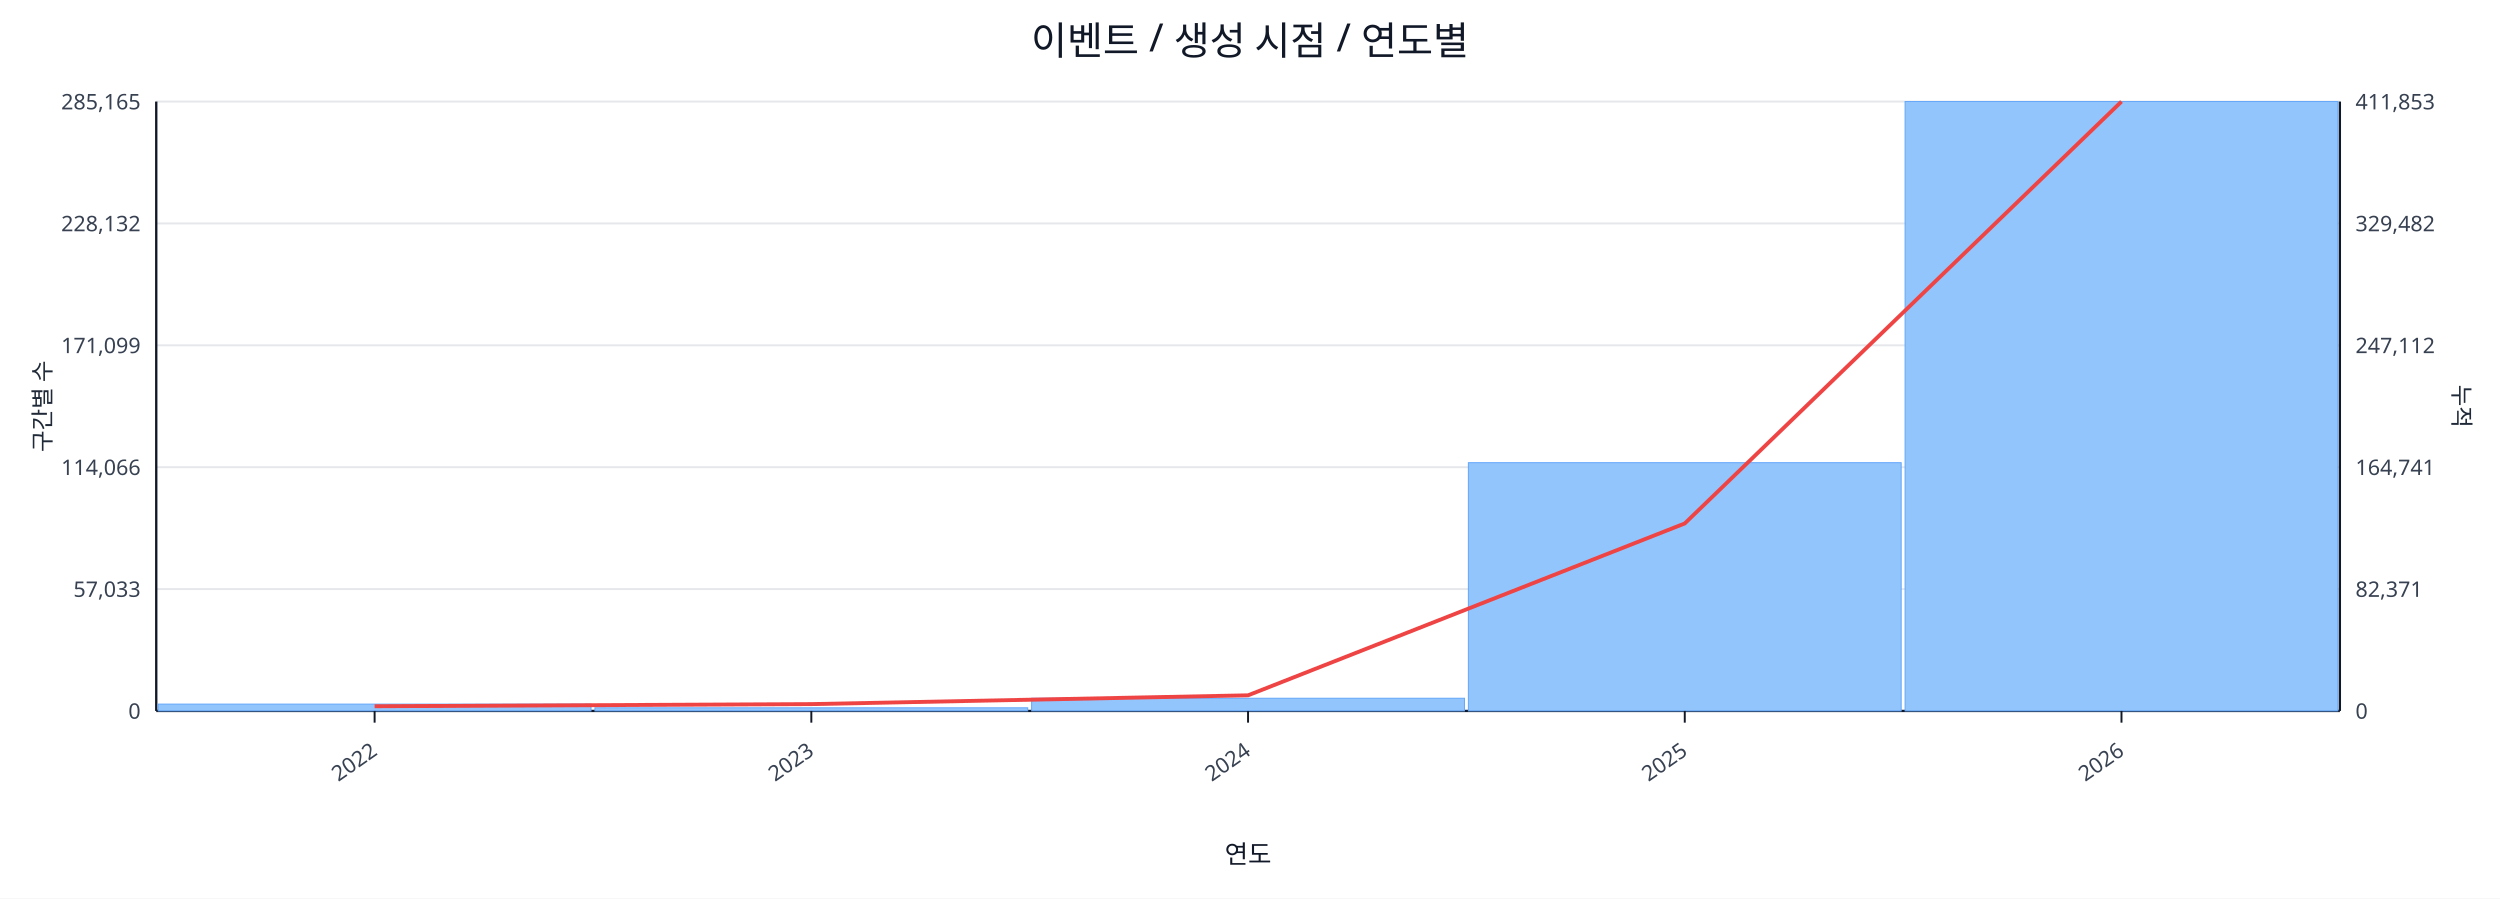
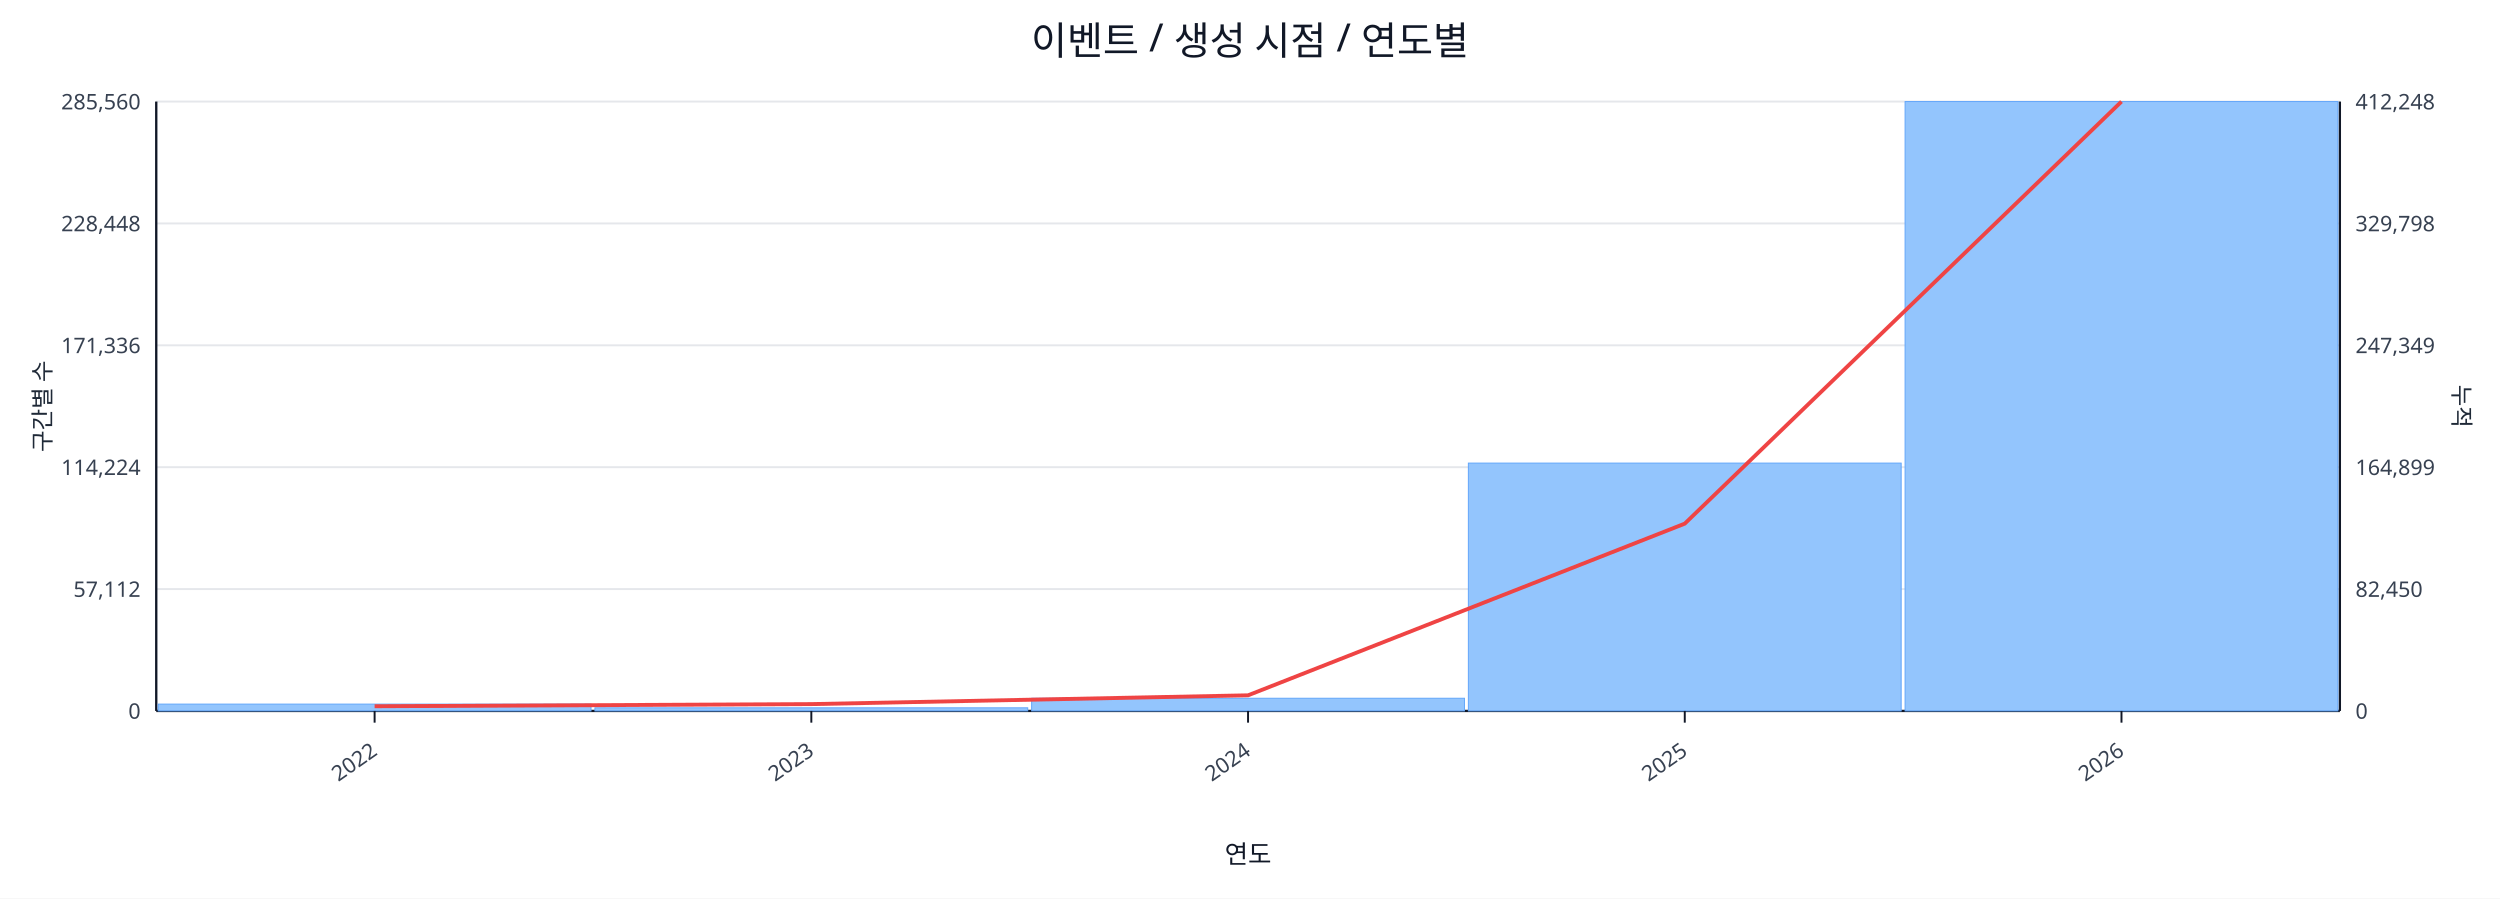
<svg xmlns="http://www.w3.org/2000/svg" width="1280" height="460" viewBox="0 0 1280 460">
  <rect x="0" y="0" width="100%" height="100%" fill="#ffffff" />
  <text x="640.0" y="28" font-size="20" text-anchor="middle" font-family="sans-serif" fill="#111827">이벤트 / 생성 시점 / 연도별</text>
  <line x1="80.0" y1="52.0" x2="1198.0" y2="52.0" stroke="#e5e7eb" stroke-width="1" />
-   <text x="72.0" y="56.0" font-size="11" text-anchor="end" font-family="sans-serif" fill="#374151">285,165</text>
-   <text x="1206.0" y="56.0" font-size="11" text-anchor="start" font-family="sans-serif" fill="#374151">411,853</text>
+   <text x="72.0" y="56.0" font-size="11" text-anchor="end" font-family="sans-serif" fill="#374151">285,560</text>
+   <text x="1206.0" y="56.0" font-size="11" text-anchor="start" font-family="sans-serif" fill="#374151">412,248</text>
  <line x1="80.0" y1="114.4" x2="1198.0" y2="114.4" stroke="#e5e7eb" stroke-width="1" />
-   <text x="72.0" y="118.4" font-size="11" text-anchor="end" font-family="sans-serif" fill="#374151">228,132</text>
-   <text x="1206.0" y="118.4" font-size="11" text-anchor="start" font-family="sans-serif" fill="#374151">329,482</text>
+   <text x="72.0" y="118.4" font-size="11" text-anchor="end" font-family="sans-serif" fill="#374151">228,448</text>
+   <text x="1206.0" y="118.4" font-size="11" text-anchor="start" font-family="sans-serif" fill="#374151">329,798</text>
  <line x1="80.0" y1="176.8" x2="1198.0" y2="176.8" stroke="#e5e7eb" stroke-width="1" />
-   <text x="72.0" y="180.8" font-size="11" text-anchor="end" font-family="sans-serif" fill="#374151">171,099</text>
-   <text x="1206.0" y="180.8" font-size="11" text-anchor="start" font-family="sans-serif" fill="#374151">247,112</text>
+   <text x="72.0" y="180.8" font-size="11" text-anchor="end" font-family="sans-serif" fill="#374151">171,336</text>
+   <text x="1206.0" y="180.8" font-size="11" text-anchor="start" font-family="sans-serif" fill="#374151">247,349</text>
  <line x1="80.0" y1="239.2" x2="1198.0" y2="239.2" stroke="#e5e7eb" stroke-width="1" />
-   <text x="72.0" y="243.2" font-size="11" text-anchor="end" font-family="sans-serif" fill="#374151">114,066</text>
-   <text x="1206.0" y="243.2" font-size="11" text-anchor="start" font-family="sans-serif" fill="#374151">164,741</text>
+   <text x="72.0" y="243.2" font-size="11" text-anchor="end" font-family="sans-serif" fill="#374151">114,224</text>
+   <text x="1206.0" y="243.2" font-size="11" text-anchor="start" font-family="sans-serif" fill="#374151">164,899</text>
  <line x1="80.0" y1="301.6" x2="1198.0" y2="301.6" stroke="#e5e7eb" stroke-width="1" />
-   <text x="72.0" y="305.6" font-size="11" text-anchor="end" font-family="sans-serif" fill="#374151">57,033</text>
-   <text x="1206.0" y="305.6" font-size="11" text-anchor="start" font-family="sans-serif" fill="#374151">82,371</text>
+   <text x="72.0" y="305.6" font-size="11" text-anchor="end" font-family="sans-serif" fill="#374151">57,112</text>
+   <text x="1206.0" y="305.6" font-size="11" text-anchor="start" font-family="sans-serif" fill="#374151">82,450</text>
  <line x1="80.0" y1="364.0" x2="1198.0" y2="364.0" stroke="#e5e7eb" stroke-width="1" />
  <text x="72.0" y="368.0" font-size="11" text-anchor="end" font-family="sans-serif" fill="#374151">0</text>
  <text x="1206.0" y="368.0" font-size="11" text-anchor="start" font-family="sans-serif" fill="#374151">0</text>
  <line x1="80.0" y1="364.0" x2="1198.0" y2="364.0" stroke="#111827" stroke-width="1.2" />
  <line x1="80.0" y1="52.0" x2="80.0" y2="364.0" stroke="#111827" stroke-width="1.2" />
  <line x1="1198.0" y1="52.0" x2="1198.0" y2="364.0" stroke="#111827" stroke-width="1.2" />
  <rect x="81.0" y="360.5" width="221.6" height="3.5" fill="#93c5fd" stroke="#60a5fa" stroke-width="0.5" />
  <rect x="304.6" y="362.4" width="221.6" height="1.6" fill="#93c5fd" stroke="#60a5fa" stroke-width="0.5" />
  <rect x="528.2" y="357.5" width="221.6" height="6.5" fill="#93c5fd" stroke="#60a5fa" stroke-width="0.5" />
-   <rect x="751.8" y="236.9" width="221.6" height="127.1" fill="#93c5fd" stroke="#60a5fa" stroke-width="0.5" />
+   <rect x="751.8" y="237.1" width="221.6" height="126.9" fill="#93c5fd" stroke="#60a5fa" stroke-width="0.5" />
  <rect x="975.4" y="52.0" width="221.6" height="312.0" fill="#93c5fd" stroke="#60a5fa" stroke-width="0.5" />
-   <polyline fill="none" stroke="#ef4444" stroke-width="2" points="191.8,361.6 415.4,360.5 639.0,356.0 862.6,268.0 1086.2,52.0" />
+   <polyline fill="none" stroke="#ef4444" stroke-width="2" points="191.8,361.6 415.4,360.5 639.0,356.0 862.6,268.1 1086.2,52.0" />
  <line x1="191.8" y1="364.0" x2="191.8" y2="370.0" stroke="#111827" stroke-width="1" />
  <text x="193.8" y="386.0" font-size="11" text-anchor="end" transform="rotate(-35 193.8 386.0)" font-family="sans-serif" fill="#374151">2022</text>
  <line x1="415.4" y1="364.0" x2="415.4" y2="370.0" stroke="#111827" stroke-width="1" />
  <text x="417.4" y="386.0" font-size="11" text-anchor="end" transform="rotate(-35 417.4 386.0)" font-family="sans-serif" fill="#374151">2023</text>
  <line x1="639.0" y1="364.0" x2="639.0" y2="370.0" stroke="#111827" stroke-width="1" />
  <text x="641.0" y="386.0" font-size="11" text-anchor="end" transform="rotate(-35 641.0 386.0)" font-family="sans-serif" fill="#374151">2024</text>
  <line x1="862.6" y1="364.0" x2="862.6" y2="370.0" stroke="#111827" stroke-width="1" />
  <text x="864.6" y="386.0" font-size="11" text-anchor="end" transform="rotate(-35 864.6 386.0)" font-family="sans-serif" fill="#374151">2025</text>
  <line x1="1086.2" y1="364.0" x2="1086.2" y2="370.0" stroke="#111827" stroke-width="1" />
  <text x="1088.2" y="386.0" font-size="11" text-anchor="end" transform="rotate(-35 1088.2 386.0)" font-family="sans-serif" fill="#374151">2026</text>
  <text x="26" y="208.0" font-size="12" transform="rotate(-90 26 208.0)" text-anchor="middle" font-family="sans-serif" fill="#1f2937">구간별 수</text>
  <text x="1256.0" y="208.0" font-size="12" transform="rotate(90 1256.0 208.0)" text-anchor="middle" font-family="sans-serif" fill="#1f2937">누적</text>
  <text x="639.0" y="442.0" font-size="13" text-anchor="middle" font-family="sans-serif" fill="#111827">연도</text>
</svg>
